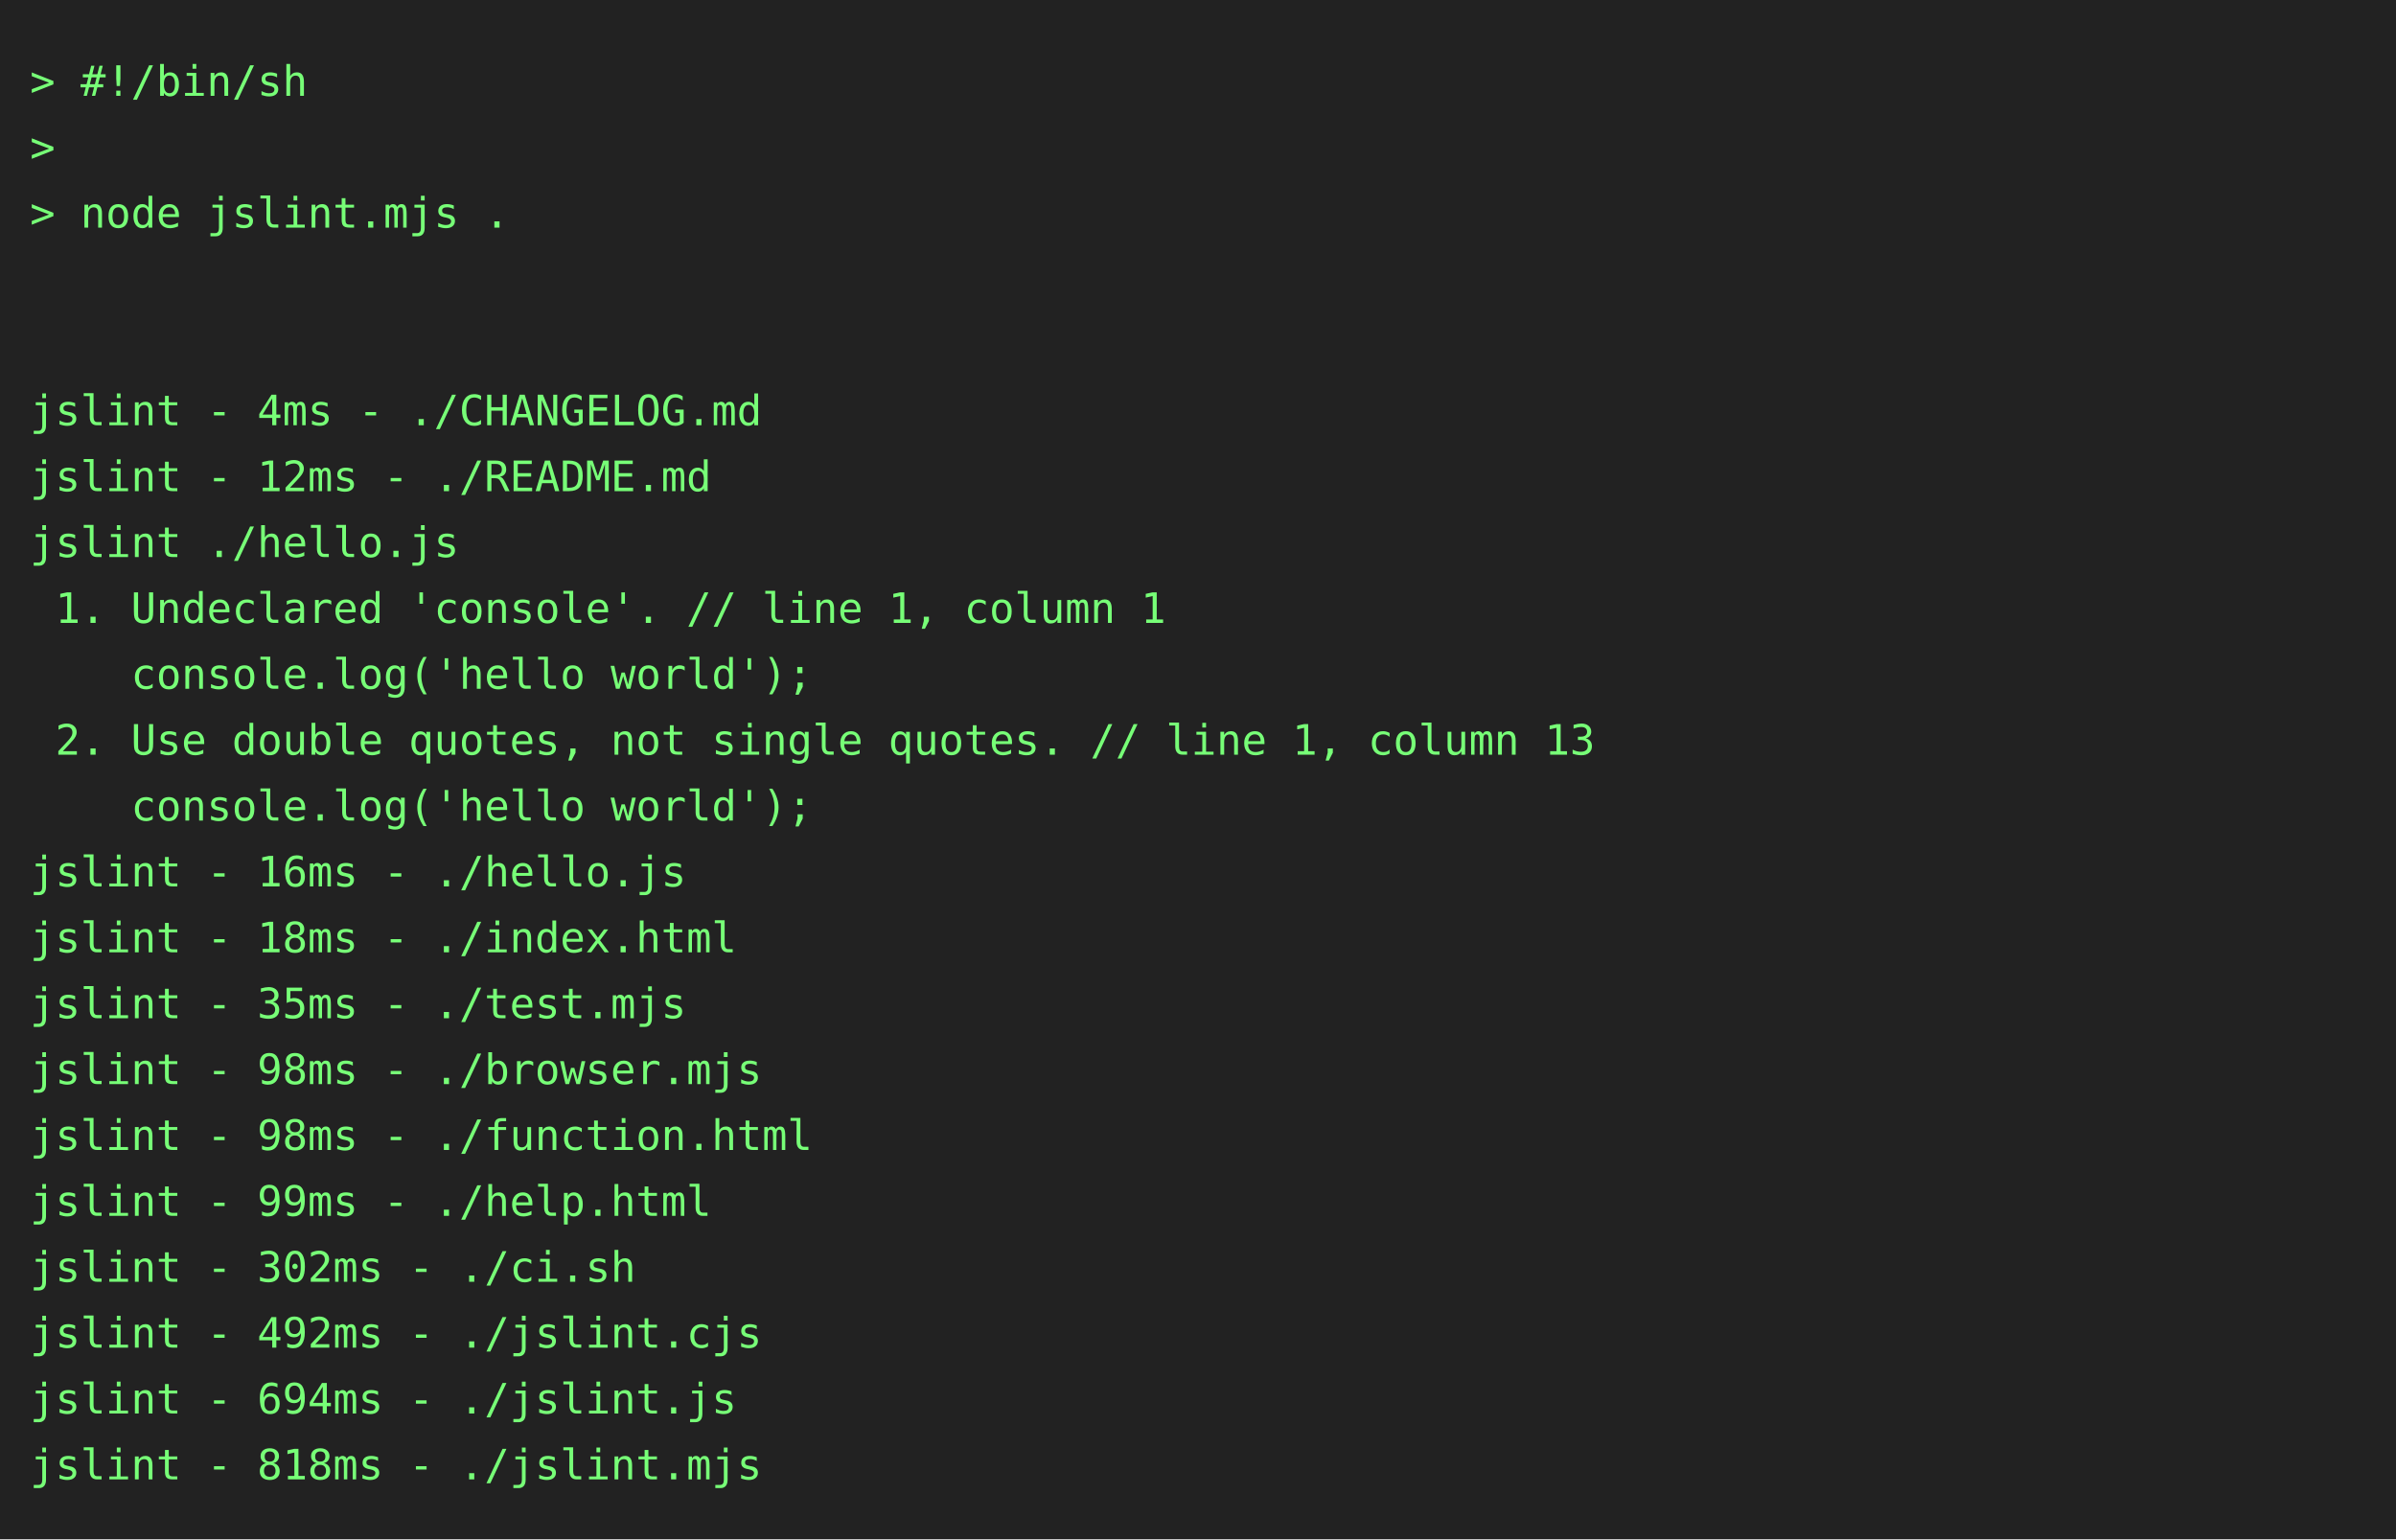
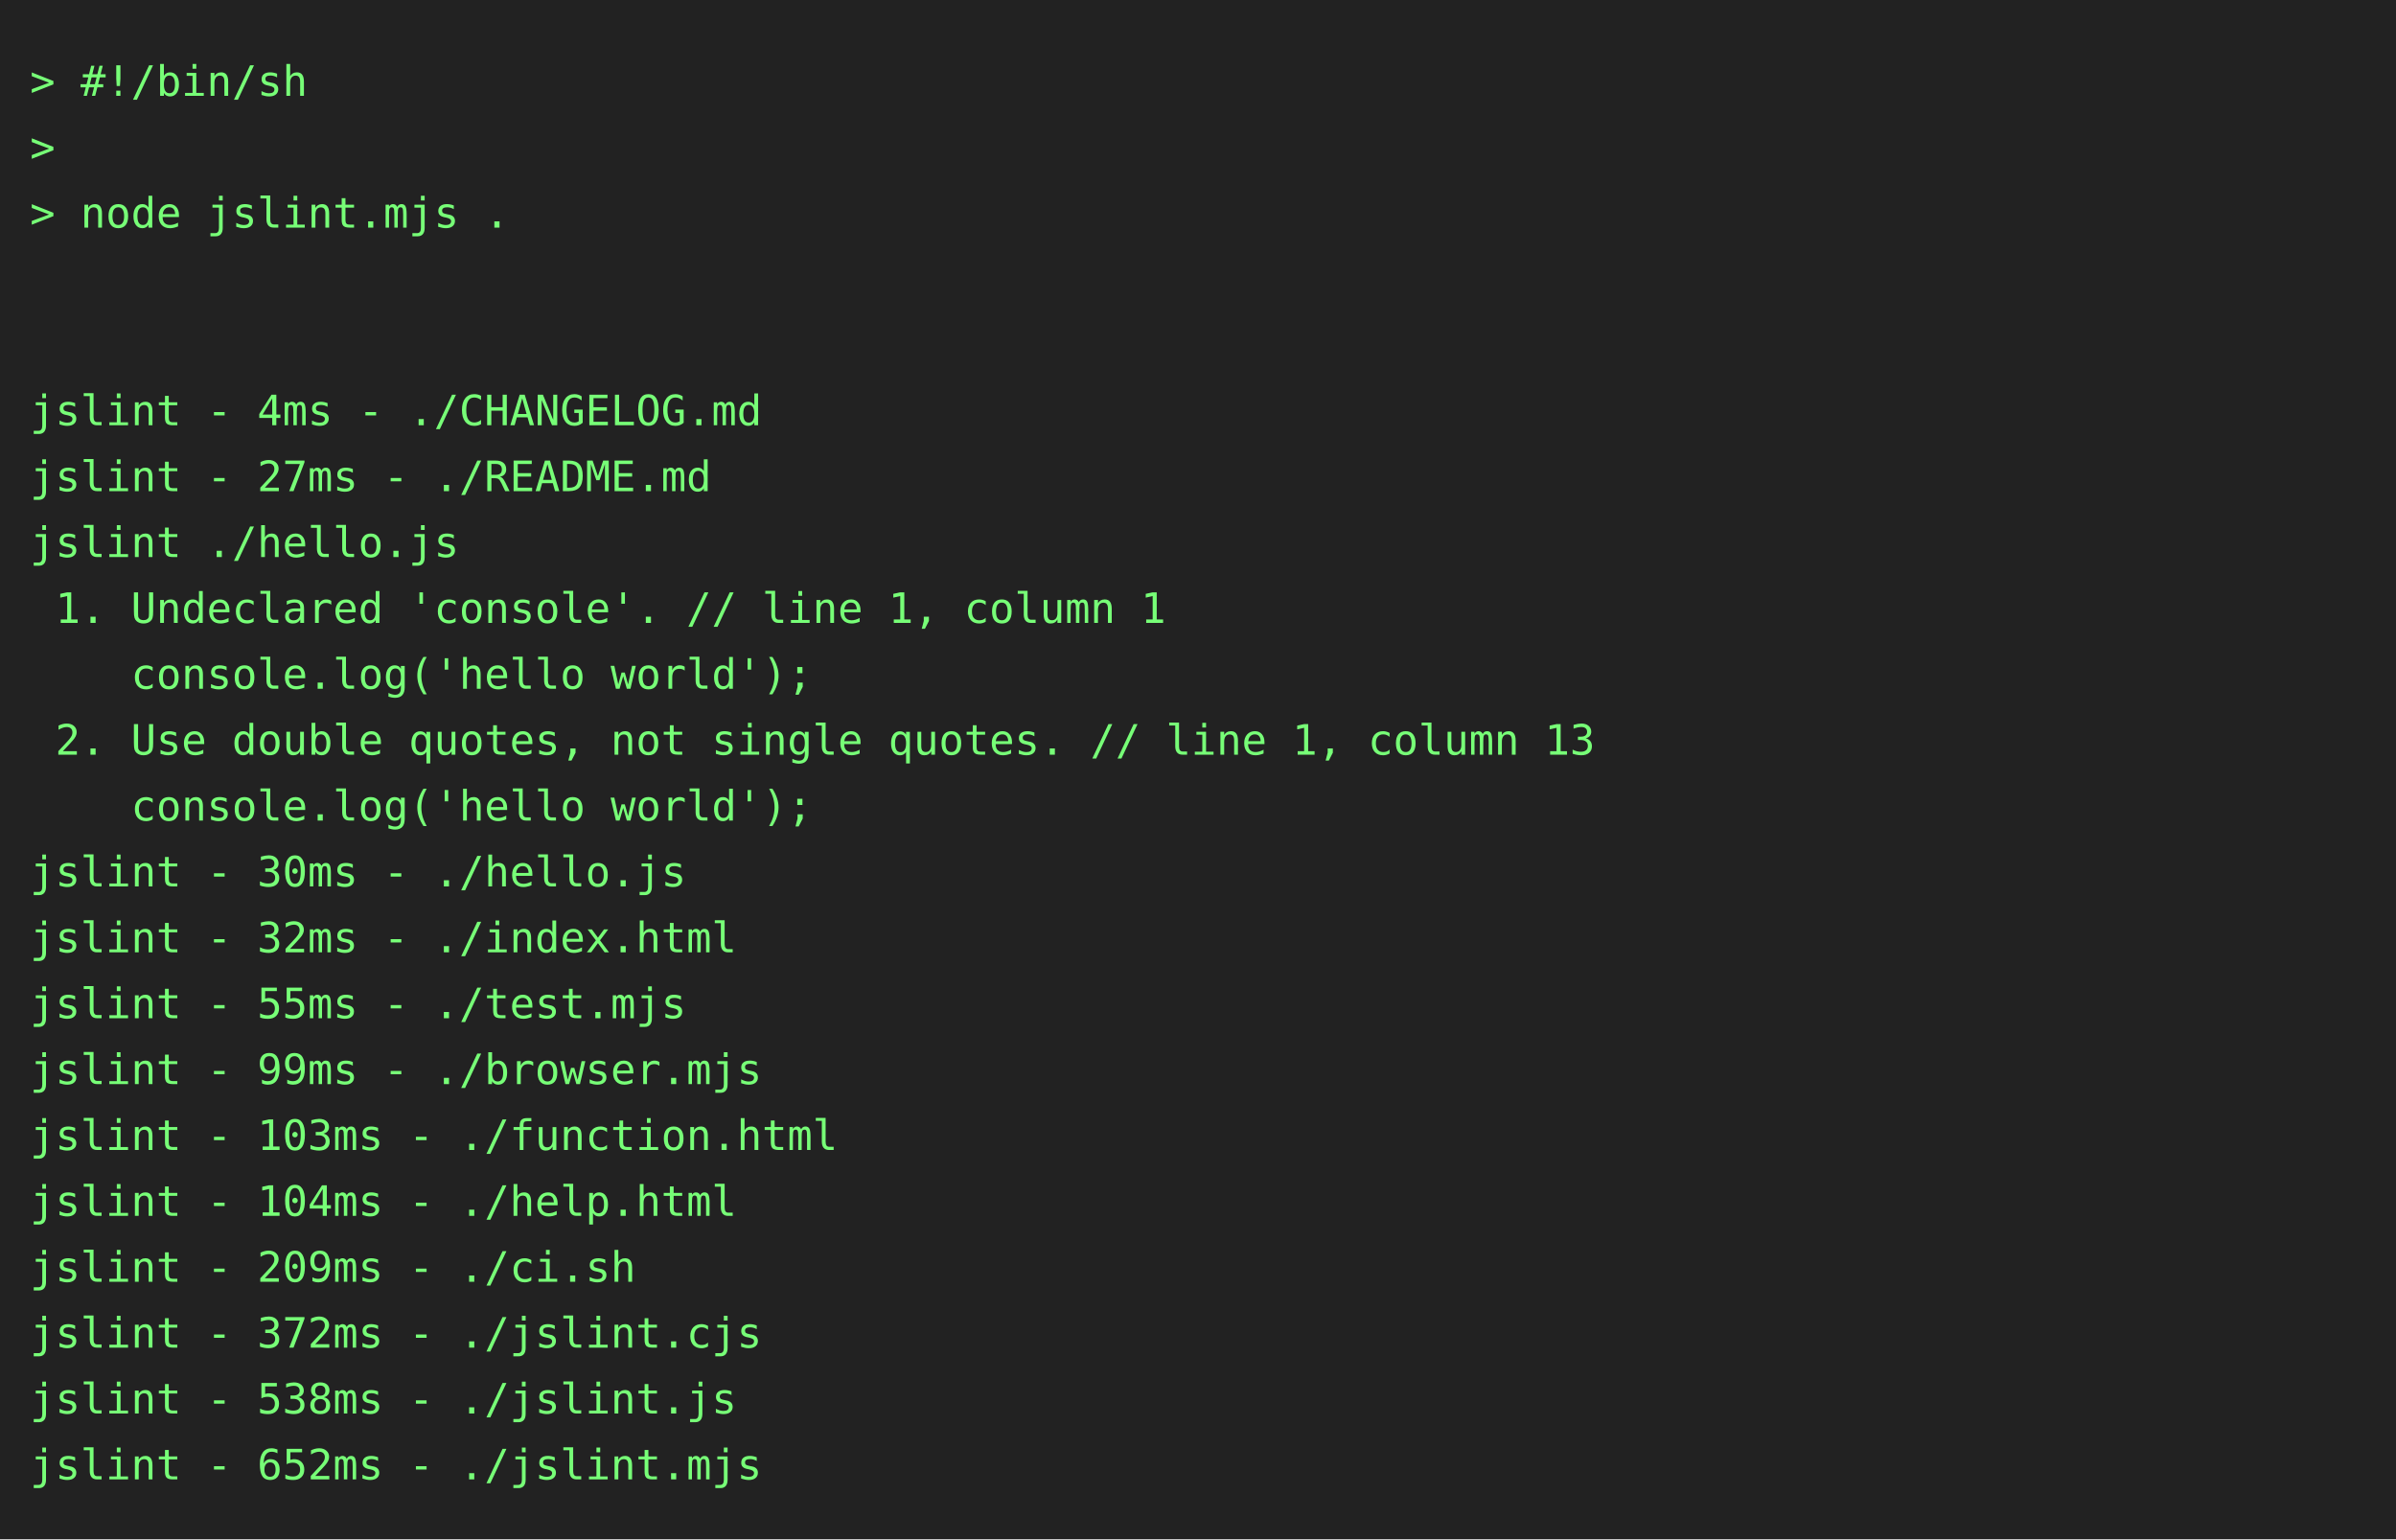
<svg xmlns="http://www.w3.org/2000/svg" height="514" width="800">
  <rect height="514" fill="#222" width="800" />
  <text fill="#7f7" font-family="consolas, menlo, monospace" font-size="14" xml:space="preserve">
    <tspan lengthAdjust="spacingAndGlyphs" textLength="768" x="10" y="32">&gt; #!/bin/sh                                                                                      </tspan>
    <tspan lengthAdjust="spacingAndGlyphs" textLength="768" x="10" y="54">&gt;                                                                                                </tspan>
    <tspan lengthAdjust="spacingAndGlyphs" textLength="768" x="10" y="76">&gt; node jslint.mjs .                                                                              </tspan>
    <tspan lengthAdjust="spacingAndGlyphs" textLength="768" x="10" y="98">                                                                                                 </tspan>
    <tspan lengthAdjust="spacingAndGlyphs" textLength="768" x="10" y="120">                                                                                                 </tspan>
    <tspan lengthAdjust="spacingAndGlyphs" textLength="768" x="10" y="142">jslint - 4ms - ./CHANGELOG.md                                                                    </tspan>
-     <tspan lengthAdjust="spacingAndGlyphs" textLength="768" x="10" y="164">jslint - 12ms - ./README.md                                                                      </tspan>
+     <tspan lengthAdjust="spacingAndGlyphs" textLength="768" x="10" y="164">jslint - 27ms - ./README.md                                                                      </tspan>
    <tspan lengthAdjust="spacingAndGlyphs" textLength="768" x="10" y="186">jslint ./hello.js                                                                                </tspan>
    <tspan lengthAdjust="spacingAndGlyphs" textLength="768" x="10" y="208"> 1. Undeclared 'console'. // line 1, column 1                                                    </tspan>
    <tspan lengthAdjust="spacingAndGlyphs" textLength="768" x="10" y="230">    console.log('hello world');                                                                  </tspan>
    <tspan lengthAdjust="spacingAndGlyphs" textLength="768" x="10" y="252"> 2. Use double quotes, not single quotes. // line 1, column 13                                   </tspan>
    <tspan lengthAdjust="spacingAndGlyphs" textLength="768" x="10" y="274">    console.log('hello world');                                                                  </tspan>
-     <tspan lengthAdjust="spacingAndGlyphs" textLength="768" x="10" y="296">jslint - 16ms - ./hello.js                                                                       </tspan>
-     <tspan lengthAdjust="spacingAndGlyphs" textLength="768" x="10" y="318">jslint - 18ms - ./index.html                                                                     </tspan>
-     <tspan lengthAdjust="spacingAndGlyphs" textLength="768" x="10" y="340">jslint - 35ms - ./test.mjs                                                                       </tspan>
-     <tspan lengthAdjust="spacingAndGlyphs" textLength="768" x="10" y="362">jslint - 98ms - ./browser.mjs                                                                    </tspan>
-     <tspan lengthAdjust="spacingAndGlyphs" textLength="768" x="10" y="384">jslint - 98ms - ./function.html                                                                  </tspan>
-     <tspan lengthAdjust="spacingAndGlyphs" textLength="768" x="10" y="406">jslint - 99ms - ./help.html                                                                      </tspan>
-     <tspan lengthAdjust="spacingAndGlyphs" textLength="768" x="10" y="428">jslint - 302ms - ./ci.sh                                                                         </tspan>
-     <tspan lengthAdjust="spacingAndGlyphs" textLength="768" x="10" y="450">jslint - 492ms - ./jslint.cjs                                                                    </tspan>
-     <tspan lengthAdjust="spacingAndGlyphs" textLength="768" x="10" y="472">jslint - 694ms - ./jslint.js                                                                     </tspan>
-     <tspan lengthAdjust="spacingAndGlyphs" textLength="768" x="10" y="494">jslint - 818ms - ./jslint.mjs                                                                    </tspan>
+     <tspan lengthAdjust="spacingAndGlyphs" textLength="768" x="10" y="296">jslint - 30ms - ./hello.js                                                                       </tspan>
+     <tspan lengthAdjust="spacingAndGlyphs" textLength="768" x="10" y="318">jslint - 32ms - ./index.html                                                                     </tspan>
+     <tspan lengthAdjust="spacingAndGlyphs" textLength="768" x="10" y="340">jslint - 55ms - ./test.mjs                                                                       </tspan>
+     <tspan lengthAdjust="spacingAndGlyphs" textLength="768" x="10" y="362">jslint - 99ms - ./browser.mjs                                                                    </tspan>
+     <tspan lengthAdjust="spacingAndGlyphs" textLength="768" x="10" y="384">jslint - 103ms - ./function.html                                                                 </tspan>
+     <tspan lengthAdjust="spacingAndGlyphs" textLength="768" x="10" y="406">jslint - 104ms - ./help.html                                                                     </tspan>
+     <tspan lengthAdjust="spacingAndGlyphs" textLength="768" x="10" y="428">jslint - 209ms - ./ci.sh                                                                         </tspan>
+     <tspan lengthAdjust="spacingAndGlyphs" textLength="768" x="10" y="450">jslint - 372ms - ./jslint.cjs                                                                    </tspan>
+     <tspan lengthAdjust="spacingAndGlyphs" textLength="768" x="10" y="472">jslint - 538ms - ./jslint.js                                                                     </tspan>
+     <tspan lengthAdjust="spacingAndGlyphs" textLength="768" x="10" y="494">jslint - 652ms - ./jslint.mjs                                                                    </tspan>
  </text>
</svg>
